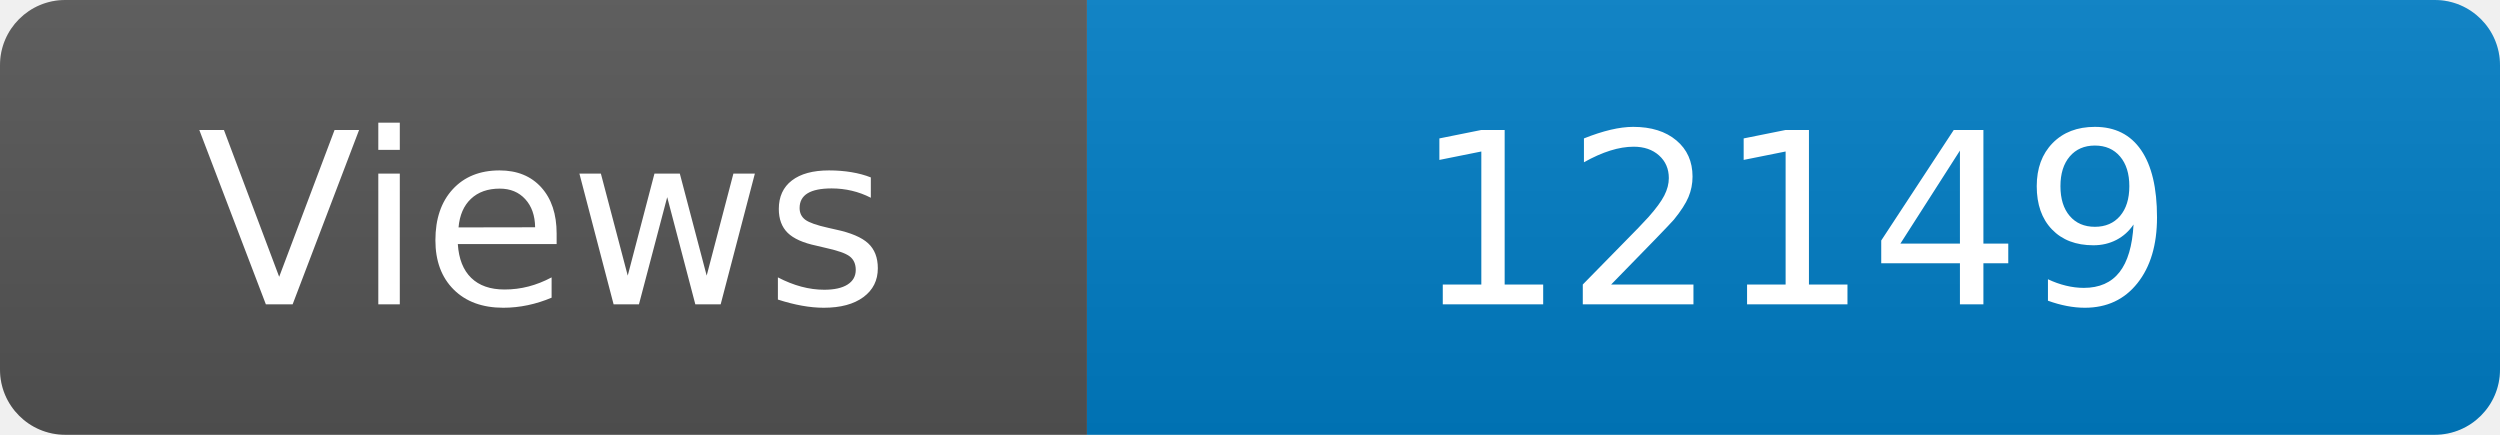
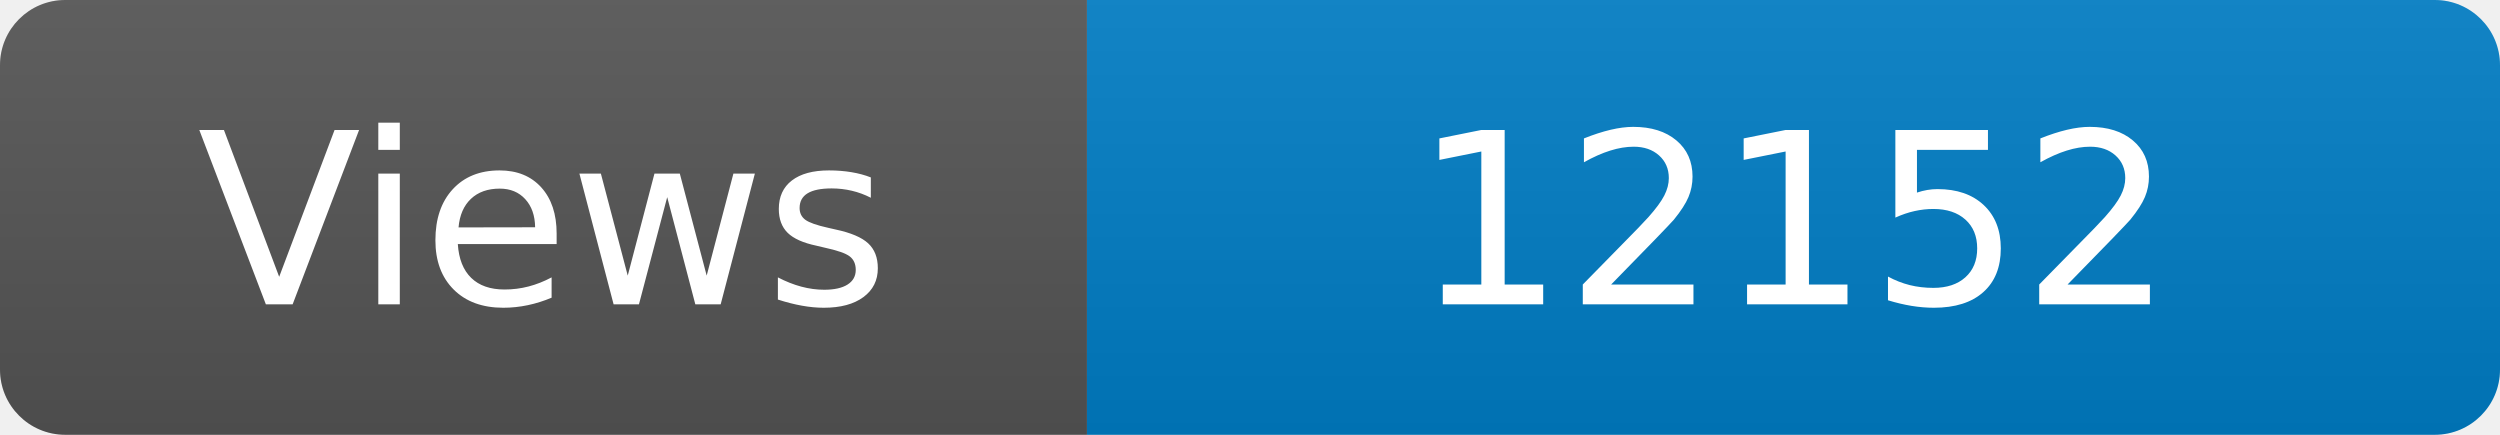
<svg xmlns="http://www.w3.org/2000/svg" width="115" height="20" role="img" aria-label="Maintained?: yes">
  <linearGradient id="s" x2="0" y2="100%">
    <stop offset="0" stop-color="#bbb" stop-opacity=".1" />
    <stop offset="1" stop-opacity=".1" />
  </linearGradient>
  <clipPath id="r">
    <rect width="115" height="20" rx="3" fill="#fff" />
  </clipPath>
  <g clip-path="url(#r)">
    <rect width="50" height="20" fill="#555" />
    <rect x="50" width="160" height="20" fill="#007ec6" />
    <rect width="115" height="20" fill="url(#s)" />
  </g>
  <g fill="#fff" text-anchor="middle" font-family="Verdana,Geneva,DejaVu Sans,sans-serif" font-size="110">
    <text x="250" y="140" transform="scale(.1)" fill="#fff">Views</text>
-     <text x="825" y="140" transform="scale(.1)" fill="#fff">12149</text>
+     <text x="825" y="140" transform="scale(.1)" fill="#fff">12152</text>
  </g>
</svg>
